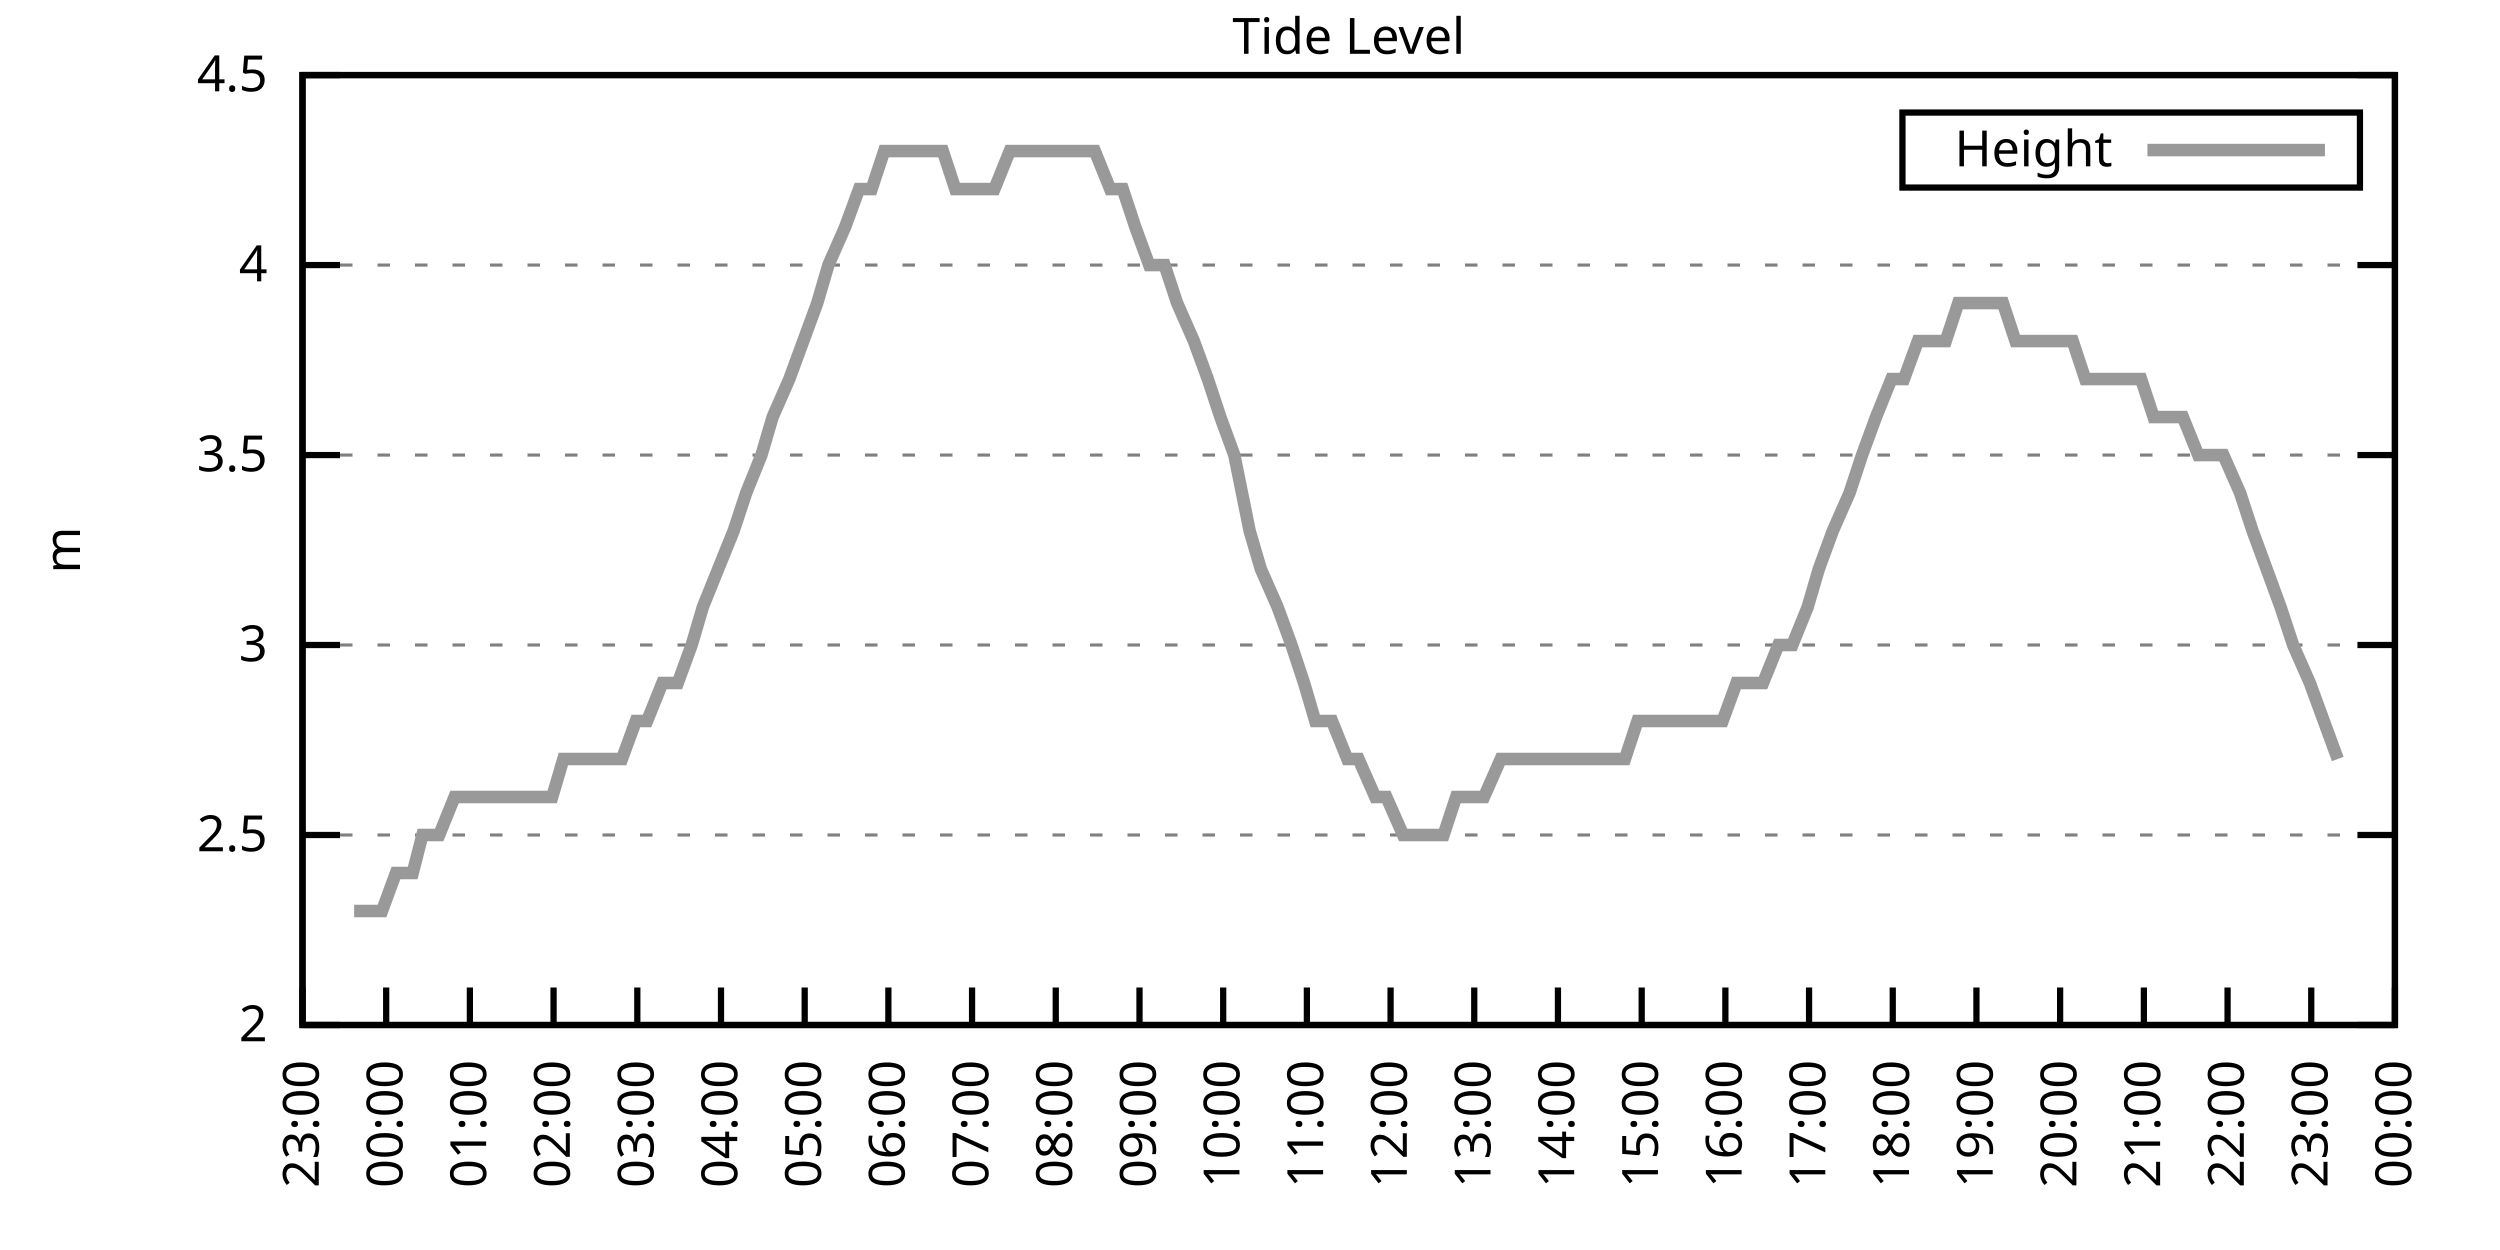
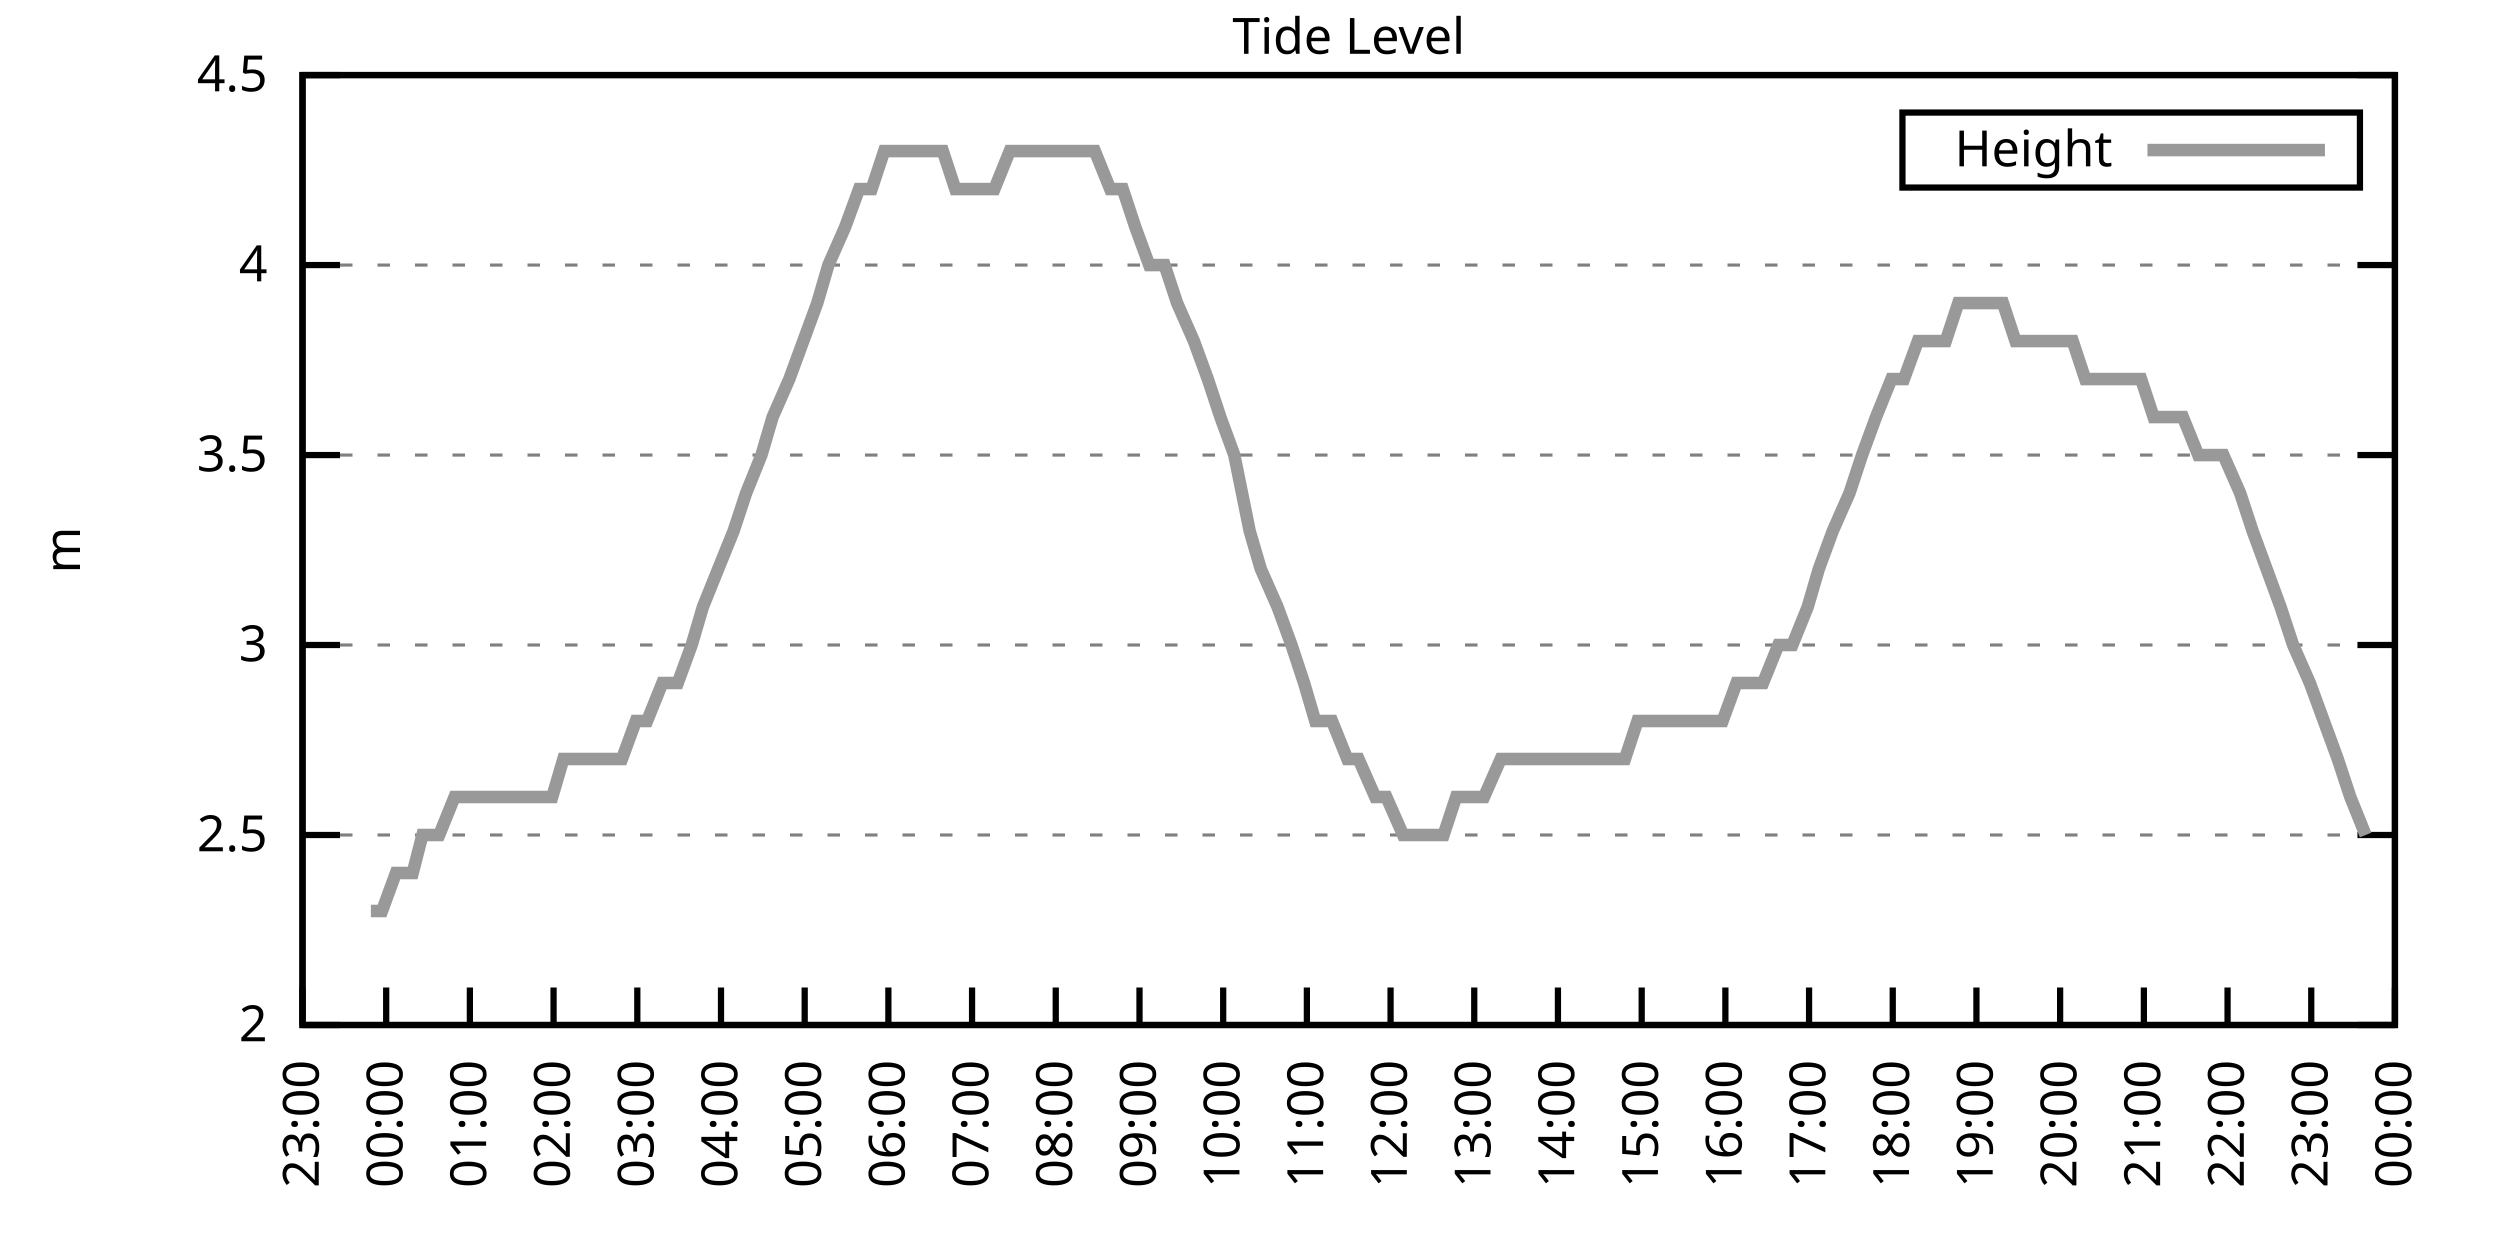
<svg xmlns="http://www.w3.org/2000/svg" xmlns:xlink="http://www.w3.org/1999/xlink" width="400" height="200" viewBox="0 0 400 200">
  <g id="gnuplot_canvas">
    <rect x="0" y="0" width="400" height="200" fill="none" />
    <defs>
      <circle id="gpDot" r="0.5" stroke-width="0.5" stroke="currentColor" />
      <path id="gpPt0" stroke-width="0.333" stroke="currentColor" d="M-1,0 h2 M0,-1 v2" />
      <path id="gpPt1" stroke-width="0.333" stroke="currentColor" d="M-1,-1 L1,1 M1,-1 L-1,1" />
      <path id="gpPt2" stroke-width="0.333" stroke="currentColor" d="M-1,0 L1,0 M0,-1 L0,1 M-1,-1 L1,1 M-1,1 L1,-1" />
      <rect id="gpPt3" stroke-width="0.333" stroke="currentColor" x="-1" y="-1" width="2" height="2" />
      <rect id="gpPt4" stroke-width="0.333" stroke="currentColor" fill="currentColor" x="-1" y="-1" width="2" height="2" />
      <circle id="gpPt5" stroke-width="0.333" stroke="currentColor" cx="0" cy="0" r="1" />
      <use xlink:href="#gpPt5" id="gpPt6" fill="currentColor" stroke="none" />
      <path id="gpPt7" stroke-width="0.333" stroke="currentColor" d="M0,-1.33 L-1.33,0.67 L1.33,0.67 z" />
      <use xlink:href="#gpPt7" id="gpPt8" fill="currentColor" stroke="none" />
      <use xlink:href="#gpPt7" id="gpPt9" stroke="currentColor" transform="rotate(180)" />
      <use xlink:href="#gpPt9" id="gpPt10" fill="currentColor" stroke="none" />
      <use xlink:href="#gpPt3" id="gpPt11" stroke="currentColor" transform="rotate(45)" />
      <use xlink:href="#gpPt11" id="gpPt12" fill="currentColor" stroke="none" />
      <path id="gpPt13" stroke-width="0.333" stroke="currentColor" d="M0,1.330 L1.265,0.411 L0.782,-1.067 L-0.782,-1.076 L-1.265,0.411 z" />
      <use xlink:href="#gpPt13" id="gpPt14" fill="currentColor" stroke="none" />
      <filter id="textbox" filterUnits="objectBoundingBox" x="0" y="0" height="1" width="1">
        <feFlood flood-color="white" flood-opacity="1" result="bgnd" />
        <feComposite in="SourceGraphic" in2="bgnd" operator="atop" />
      </filter>
      <filter id="greybox" filterUnits="objectBoundingBox" x="0" y="0" height="1" width="1">
        <feFlood flood-color="lightgrey" flood-opacity="1" result="grey" />
        <feComposite in="SourceGraphic" in2="grey" operator="atop" />
      </filter>
    </defs>
    <g fill="none" color="white" stroke="currentColor" stroke-width="1.00" stroke-linecap="butt" stroke-linejoin="miter">
</g>
    <g fill="none" color="black" stroke="currentColor" stroke-width="1.00" stroke-linecap="butt" stroke-linejoin="miter">
      <g stroke="none" shape-rendering="crispEdges">
        <polygon fill="rgb(255, 255, 255)" points="48.40,164.00 383.18,164.00 383.18,12.02 48.40,12.02 " />
      </g>
    </g>
    <g fill="none" color="black" stroke="currentColor" stroke-width="1.00" stroke-linecap="butt" stroke-linejoin="miter">
</g>
    <g fill="none" color="black" stroke="black" stroke-width="0.50" stroke-linecap="butt" stroke-linejoin="miter">
</g>
    <g fill="none" color="gray" stroke="currentColor" stroke-width="0.50" stroke-linecap="butt" stroke-linejoin="miter">
      <path stroke="gray" stroke-dasharray="2,4" class="gridline" d="M48.40,164.00 L383.19,164.00  " />
    </g>
    <g fill="none" color="gray" stroke="gray" stroke-width="1.00" stroke-linecap="butt" stroke-linejoin="miter">
</g>
    <g fill="none" color="black" stroke="currentColor" stroke-width="1.00" stroke-linecap="butt" stroke-linejoin="miter">
      <path stroke="black" d="M48.40,164.00 L54.40,164.00 M383.19,164.00 L377.19,164.00  " />
      <g transform="translate(42.80,166.60)" stroke="none" fill="black" font-family="Sans" font-size="8.00" text-anchor="end">
        <text>
          <tspan font-family="Sans"> 2</tspan>
        </text>
      </g>
    </g>
    <g fill="none" color="black" stroke="currentColor" stroke-width="1.00" stroke-linecap="butt" stroke-linejoin="miter">
</g>
    <g fill="none" color="black" stroke="black" stroke-width="0.50" stroke-linecap="butt" stroke-linejoin="miter">
</g>
    <g fill="none" color="gray" stroke="currentColor" stroke-width="0.50" stroke-linecap="butt" stroke-linejoin="miter">
      <path stroke="gray" stroke-dasharray="2,4" class="gridline" d="M48.40,133.60 L383.19,133.60  " />
    </g>
    <g fill="none" color="gray" stroke="gray" stroke-width="1.00" stroke-linecap="butt" stroke-linejoin="miter">
</g>
    <g fill="none" color="black" stroke="currentColor" stroke-width="1.00" stroke-linecap="butt" stroke-linejoin="miter">
      <path stroke="black" d="M48.40,133.60 L54.40,133.60 M383.19,133.60 L377.19,133.60  " />
      <g transform="translate(42.80,136.20)" stroke="none" fill="black" font-family="Sans" font-size="8.00" text-anchor="end">
        <text>
          <tspan font-family="Sans"> 2.5</tspan>
        </text>
      </g>
    </g>
    <g fill="none" color="black" stroke="currentColor" stroke-width="1.00" stroke-linecap="butt" stroke-linejoin="miter">
</g>
    <g fill="none" color="black" stroke="black" stroke-width="0.50" stroke-linecap="butt" stroke-linejoin="miter">
</g>
    <g fill="none" color="gray" stroke="currentColor" stroke-width="0.50" stroke-linecap="butt" stroke-linejoin="miter">
      <path stroke="gray" stroke-dasharray="2,4" class="gridline" d="M48.40,103.20 L383.19,103.20  " />
    </g>
    <g fill="none" color="gray" stroke="gray" stroke-width="1.00" stroke-linecap="butt" stroke-linejoin="miter">
</g>
    <g fill="none" color="black" stroke="currentColor" stroke-width="1.00" stroke-linecap="butt" stroke-linejoin="miter">
      <path stroke="black" d="M48.40,103.20 L54.40,103.20 M383.19,103.20 L377.19,103.20  " />
      <g transform="translate(42.80,105.80)" stroke="none" fill="black" font-family="Sans" font-size="8.00" text-anchor="end">
        <text>
          <tspan font-family="Sans"> 3</tspan>
        </text>
      </g>
    </g>
    <g fill="none" color="black" stroke="currentColor" stroke-width="1.00" stroke-linecap="butt" stroke-linejoin="miter">
</g>
    <g fill="none" color="black" stroke="black" stroke-width="0.50" stroke-linecap="butt" stroke-linejoin="miter">
</g>
    <g fill="none" color="gray" stroke="currentColor" stroke-width="0.50" stroke-linecap="butt" stroke-linejoin="miter">
      <path stroke="gray" stroke-dasharray="2,4" class="gridline" d="M48.40,72.81 L383.19,72.81  " />
    </g>
    <g fill="none" color="gray" stroke="gray" stroke-width="1.00" stroke-linecap="butt" stroke-linejoin="miter">
</g>
    <g fill="none" color="black" stroke="currentColor" stroke-width="1.00" stroke-linecap="butt" stroke-linejoin="miter">
      <path stroke="black" d="M48.40,72.81 L54.40,72.81 M383.19,72.81 L377.19,72.81  " />
      <g transform="translate(42.80,75.41)" stroke="none" fill="black" font-family="Sans" font-size="8.00" text-anchor="end">
        <text>
          <tspan font-family="Sans"> 3.5</tspan>
        </text>
      </g>
    </g>
    <g fill="none" color="black" stroke="currentColor" stroke-width="1.00" stroke-linecap="butt" stroke-linejoin="miter">
</g>
    <g fill="none" color="black" stroke="black" stroke-width="0.50" stroke-linecap="butt" stroke-linejoin="miter">
</g>
    <g fill="none" color="gray" stroke="currentColor" stroke-width="0.50" stroke-linecap="butt" stroke-linejoin="miter">
      <path stroke="gray" stroke-dasharray="2,4" class="gridline" d="M48.40,42.41 L383.19,42.41  " />
    </g>
    <g fill="none" color="gray" stroke="gray" stroke-width="1.00" stroke-linecap="butt" stroke-linejoin="miter">
</g>
    <g fill="none" color="black" stroke="currentColor" stroke-width="1.00" stroke-linecap="butt" stroke-linejoin="miter">
      <path stroke="black" d="M48.40,42.41 L54.40,42.41 M383.19,42.41 L377.19,42.41  " />
      <g transform="translate(42.80,45.01)" stroke="none" fill="black" font-family="Sans" font-size="8.00" text-anchor="end">
        <text>
          <tspan font-family="Sans"> 4</tspan>
        </text>
      </g>
    </g>
    <g fill="none" color="black" stroke="currentColor" stroke-width="1.00" stroke-linecap="butt" stroke-linejoin="miter">
</g>
    <g fill="none" color="black" stroke="black" stroke-width="0.50" stroke-linecap="butt" stroke-linejoin="miter">
</g>
    <g fill="none" color="gray" stroke="currentColor" stroke-width="0.50" stroke-linecap="butt" stroke-linejoin="miter">
      <path stroke="gray" stroke-dasharray="2,4" class="gridline" d="M48.40,12.01 L383.19,12.01  " />
    </g>
    <g fill="none" color="gray" stroke="gray" stroke-width="1.00" stroke-linecap="butt" stroke-linejoin="miter">
</g>
    <g fill="none" color="black" stroke="currentColor" stroke-width="1.00" stroke-linecap="butt" stroke-linejoin="miter">
      <path stroke="black" d="M48.40,12.01 L54.40,12.01 M383.19,12.01 L377.19,12.01  " />
      <g transform="translate(42.80,14.61)" stroke="none" fill="black" font-family="Sans" font-size="8.00" text-anchor="end">
        <text>
          <tspan font-family="Sans"> 4.5</tspan>
        </text>
      </g>
    </g>
    <g fill="none" color="black" stroke="currentColor" stroke-width="1.00" stroke-linecap="butt" stroke-linejoin="miter">
      <path stroke="black" d="M48.40,164.00 L48.40,158.00  " />
      <g transform="translate(51.00,169.60) rotate(270.00)" stroke="none" fill="black" font-family="Sans" font-size="8.00" text-anchor="end">
        <text>
          <tspan font-family="Sans">23:00</tspan>
        </text>
      </g>
    </g>
    <g fill="none" color="black" stroke="currentColor" stroke-width="1.00" stroke-linecap="butt" stroke-linejoin="miter">
      <path stroke="black" d="M61.79,164.00 L61.79,158.00  " />
      <g transform="translate(64.39,169.60) rotate(270.00)" stroke="none" fill="black" font-family="Sans" font-size="8.00" text-anchor="end">
        <text>
          <tspan font-family="Sans">00:00</tspan>
        </text>
      </g>
    </g>
    <g fill="none" color="black" stroke="currentColor" stroke-width="1.00" stroke-linecap="butt" stroke-linejoin="miter">
      <path stroke="black" d="M75.18,164.00 L75.18,158.00  " />
      <g transform="translate(77.78,169.60) rotate(270.00)" stroke="none" fill="black" font-family="Sans" font-size="8.00" text-anchor="end">
        <text>
          <tspan font-family="Sans">01:00</tspan>
        </text>
      </g>
    </g>
    <g fill="none" color="black" stroke="currentColor" stroke-width="1.00" stroke-linecap="butt" stroke-linejoin="miter">
      <path stroke="black" d="M88.57,164.00 L88.57,158.00  " />
      <g transform="translate(91.17,169.60) rotate(270.00)" stroke="none" fill="black" font-family="Sans" font-size="8.00" text-anchor="end">
        <text>
          <tspan font-family="Sans">02:00</tspan>
        </text>
      </g>
    </g>
    <g fill="none" color="black" stroke="currentColor" stroke-width="1.00" stroke-linecap="butt" stroke-linejoin="miter">
      <path stroke="black" d="M101.97,164.00 L101.97,158.00  " />
      <g transform="translate(104.57,169.60) rotate(270.00)" stroke="none" fill="black" font-family="Sans" font-size="8.00" text-anchor="end">
        <text>
          <tspan font-family="Sans">03:00</tspan>
        </text>
      </g>
    </g>
    <g fill="none" color="black" stroke="currentColor" stroke-width="1.00" stroke-linecap="butt" stroke-linejoin="miter">
      <path stroke="black" d="M115.36,164.00 L115.36,158.00  " />
      <g transform="translate(117.96,169.60) rotate(270.00)" stroke="none" fill="black" font-family="Sans" font-size="8.00" text-anchor="end">
        <text>
          <tspan font-family="Sans">04:00</tspan>
        </text>
      </g>
    </g>
    <g fill="none" color="black" stroke="currentColor" stroke-width="1.00" stroke-linecap="butt" stroke-linejoin="miter">
      <path stroke="black" d="M128.75,164.00 L128.75,158.00  " />
      <g transform="translate(131.35,169.60) rotate(270.00)" stroke="none" fill="black" font-family="Sans" font-size="8.00" text-anchor="end">
        <text>
          <tspan font-family="Sans">05:00</tspan>
        </text>
      </g>
    </g>
    <g fill="none" color="black" stroke="currentColor" stroke-width="1.00" stroke-linecap="butt" stroke-linejoin="miter">
      <path stroke="black" d="M142.14,164.00 L142.14,158.00  " />
      <g transform="translate(144.74,169.60) rotate(270.00)" stroke="none" fill="black" font-family="Sans" font-size="8.00" text-anchor="end">
        <text>
          <tspan font-family="Sans">06:00</tspan>
        </text>
      </g>
    </g>
    <g fill="none" color="black" stroke="currentColor" stroke-width="1.00" stroke-linecap="butt" stroke-linejoin="miter">
      <path stroke="black" d="M155.53,164.00 L155.53,158.00  " />
      <g transform="translate(158.13,169.60) rotate(270.00)" stroke="none" fill="black" font-family="Sans" font-size="8.00" text-anchor="end">
        <text>
          <tspan font-family="Sans">07:00</tspan>
        </text>
      </g>
    </g>
    <g fill="none" color="black" stroke="currentColor" stroke-width="1.00" stroke-linecap="butt" stroke-linejoin="miter">
      <path stroke="black" d="M168.92,164.00 L168.92,158.00  " />
      <g transform="translate(171.52,169.60) rotate(270.00)" stroke="none" fill="black" font-family="Sans" font-size="8.00" text-anchor="end">
        <text>
          <tspan font-family="Sans">08:00</tspan>
        </text>
      </g>
    </g>
    <g fill="none" color="black" stroke="currentColor" stroke-width="1.00" stroke-linecap="butt" stroke-linejoin="miter">
      <path stroke="black" d="M182.32,164.00 L182.32,158.00  " />
      <g transform="translate(184.92,169.60) rotate(270.00)" stroke="none" fill="black" font-family="Sans" font-size="8.00" text-anchor="end">
        <text>
          <tspan font-family="Sans">09:00</tspan>
        </text>
      </g>
    </g>
    <g fill="none" color="black" stroke="currentColor" stroke-width="1.00" stroke-linecap="butt" stroke-linejoin="miter">
      <path stroke="black" d="M195.71,164.00 L195.71,158.00  " />
      <g transform="translate(198.31,169.60) rotate(270.00)" stroke="none" fill="black" font-family="Sans" font-size="8.00" text-anchor="end">
        <text>
          <tspan font-family="Sans">10:00</tspan>
        </text>
      </g>
    </g>
    <g fill="none" color="black" stroke="currentColor" stroke-width="1.00" stroke-linecap="butt" stroke-linejoin="miter">
      <path stroke="black" d="M209.10,164.00 L209.10,158.00  " />
      <g transform="translate(211.70,169.60) rotate(270.00)" stroke="none" fill="black" font-family="Sans" font-size="8.00" text-anchor="end">
        <text>
          <tspan font-family="Sans">11:00</tspan>
        </text>
      </g>
    </g>
    <g fill="none" color="black" stroke="currentColor" stroke-width="1.00" stroke-linecap="butt" stroke-linejoin="miter">
      <path stroke="black" d="M222.49,164.00 L222.49,158.00  " />
      <g transform="translate(225.09,169.60) rotate(270.00)" stroke="none" fill="black" font-family="Sans" font-size="8.00" text-anchor="end">
        <text>
          <tspan font-family="Sans">12:00</tspan>
        </text>
      </g>
    </g>
    <g fill="none" color="black" stroke="currentColor" stroke-width="1.00" stroke-linecap="butt" stroke-linejoin="miter">
      <path stroke="black" d="M235.88,164.00 L235.88,158.00  " />
      <g transform="translate(238.48,169.60) rotate(270.00)" stroke="none" fill="black" font-family="Sans" font-size="8.00" text-anchor="end">
        <text>
          <tspan font-family="Sans">13:00</tspan>
        </text>
      </g>
    </g>
    <g fill="none" color="black" stroke="currentColor" stroke-width="1.00" stroke-linecap="butt" stroke-linejoin="miter">
      <path stroke="black" d="M249.27,164.00 L249.27,158.00  " />
      <g transform="translate(251.87,169.60) rotate(270.00)" stroke="none" fill="black" font-family="Sans" font-size="8.00" text-anchor="end">
        <text>
          <tspan font-family="Sans">14:00</tspan>
        </text>
      </g>
    </g>
    <g fill="none" color="black" stroke="currentColor" stroke-width="1.00" stroke-linecap="butt" stroke-linejoin="miter">
      <path stroke="black" d="M262.67,164.00 L262.67,158.00  " />
      <g transform="translate(265.27,169.60) rotate(270.00)" stroke="none" fill="black" font-family="Sans" font-size="8.00" text-anchor="end">
        <text>
          <tspan font-family="Sans">15:00</tspan>
        </text>
      </g>
    </g>
    <g fill="none" color="black" stroke="currentColor" stroke-width="1.00" stroke-linecap="butt" stroke-linejoin="miter">
      <path stroke="black" d="M276.06,164.00 L276.06,158.00  " />
      <g transform="translate(278.66,169.60) rotate(270.00)" stroke="none" fill="black" font-family="Sans" font-size="8.00" text-anchor="end">
        <text>
          <tspan font-family="Sans">16:00</tspan>
        </text>
      </g>
    </g>
    <g fill="none" color="black" stroke="currentColor" stroke-width="1.00" stroke-linecap="butt" stroke-linejoin="miter">
      <path stroke="black" d="M289.45,164.00 L289.45,158.00  " />
      <g transform="translate(292.05,169.60) rotate(270.00)" stroke="none" fill="black" font-family="Sans" font-size="8.00" text-anchor="end">
        <text>
          <tspan font-family="Sans">17:00</tspan>
        </text>
      </g>
    </g>
    <g fill="none" color="black" stroke="currentColor" stroke-width="1.00" stroke-linecap="butt" stroke-linejoin="miter">
      <path stroke="black" d="M302.84,164.00 L302.84,158.00  " />
      <g transform="translate(305.44,169.60) rotate(270.00)" stroke="none" fill="black" font-family="Sans" font-size="8.00" text-anchor="end">
        <text>
          <tspan font-family="Sans">18:00</tspan>
        </text>
      </g>
    </g>
    <g fill="none" color="black" stroke="currentColor" stroke-width="1.00" stroke-linecap="butt" stroke-linejoin="miter">
      <path stroke="black" d="M316.23,164.00 L316.23,158.00  " />
      <g transform="translate(318.83,169.60) rotate(270.00)" stroke="none" fill="black" font-family="Sans" font-size="8.00" text-anchor="end">
        <text>
          <tspan font-family="Sans">19:00</tspan>
        </text>
      </g>
    </g>
    <g fill="none" color="black" stroke="currentColor" stroke-width="1.00" stroke-linecap="butt" stroke-linejoin="miter">
      <path stroke="black" d="M329.62,164.00 L329.62,158.00  " />
      <g transform="translate(332.22,169.60) rotate(270.00)" stroke="none" fill="black" font-family="Sans" font-size="8.00" text-anchor="end">
        <text>
          <tspan font-family="Sans">20:00</tspan>
        </text>
      </g>
    </g>
    <g fill="none" color="black" stroke="currentColor" stroke-width="1.00" stroke-linecap="butt" stroke-linejoin="miter">
      <path stroke="black" d="M343.02,164.00 L343.02,158.00  " />
      <g transform="translate(345.62,169.60) rotate(270.00)" stroke="none" fill="black" font-family="Sans" font-size="8.00" text-anchor="end">
        <text>
          <tspan font-family="Sans">21:00</tspan>
        </text>
      </g>
    </g>
    <g fill="none" color="black" stroke="currentColor" stroke-width="1.00" stroke-linecap="butt" stroke-linejoin="miter">
      <path stroke="black" d="M356.41,164.00 L356.41,158.00  " />
      <g transform="translate(359.01,169.60) rotate(270.00)" stroke="none" fill="black" font-family="Sans" font-size="8.00" text-anchor="end">
        <text>
          <tspan font-family="Sans">22:00</tspan>
        </text>
      </g>
    </g>
    <g fill="none" color="black" stroke="currentColor" stroke-width="1.00" stroke-linecap="butt" stroke-linejoin="miter">
      <path stroke="black" d="M369.80,164.00 L369.80,158.00  " />
      <g transform="translate(372.40,169.60) rotate(270.00)" stroke="none" fill="black" font-family="Sans" font-size="8.00" text-anchor="end">
        <text>
          <tspan font-family="Sans">23:00</tspan>
        </text>
      </g>
    </g>
    <g fill="none" color="black" stroke="currentColor" stroke-width="1.00" stroke-linecap="butt" stroke-linejoin="miter">
      <path stroke="black" d="M383.19,164.00 L383.19,158.00  " />
      <g transform="translate(385.79,169.60) rotate(270.00)" stroke="none" fill="black" font-family="Sans" font-size="8.00" text-anchor="end">
        <text>
          <tspan font-family="Sans">00:00</tspan>
        </text>
      </g>
    </g>
    <g fill="none" color="black" stroke="currentColor" stroke-width="1.00" stroke-linecap="butt" stroke-linejoin="miter">
</g>
    <g fill="none" color="black" stroke="currentColor" stroke-width="1.00" stroke-linecap="butt" stroke-linejoin="miter">
      <path stroke="black" d="M48.40,12.01 L48.40,164.00 L383.19,164.00 L383.19,12.01 L48.40,12.01 Z  " />
    </g>
    <g fill="none" color="black" stroke="currentColor" stroke-width="1.00" stroke-linecap="butt" stroke-linejoin="miter">
</g>
    <g fill="none" color="black" stroke="currentColor" stroke-width="1.00" stroke-linecap="butt" stroke-linejoin="miter">
      <path stroke="black" d="M304.39,30.01 L304.39,18.01 L377.59,18.01 L377.59,30.01 L304.39,30.01 Z  " />
    </g>
    <g id="Tide_level_plot_1">
      <g fill="none" color="white" stroke="black" stroke-width="2.00" stroke-linecap="butt" stroke-linejoin="miter">
</g>
      <g fill="none" color="black" stroke="currentColor" stroke-width="2.00" stroke-linecap="butt" stroke-linejoin="miter">
        <g transform="translate(337.99,26.61)" stroke="none" fill="black" font-family="Sans" font-size="8.00" text-anchor="end">
          <text>
            <tspan font-family="Sans">Height</tspan>
          </text>
        </g>
      </g>
      <g fill="none" color="black" stroke="currentColor" stroke-width="2.00" stroke-linecap="butt" stroke-linejoin="miter">
-         <path stroke="rgb(153, 153, 153)" d="M343.59,24.01 L371.99,24.01 M56.66,145.76 L59.34,145.76 L61.12,145.76 L63.35,139.68 L66.03,139.68 L67.59,133.60   L70.27,133.60 L72.73,127.52 L74.74,127.52 L76.52,127.52 L79.20,127.52 L81.66,127.52 L83.66,127.52 L86.12,127.52   L88.35,127.52 L90.14,121.44 L92.37,121.44 L94.82,121.44 L97.28,121.44 L99.51,121.44 L101.74,115.36 L103.53,115.36   L105.98,109.28 L108.44,109.28 L110.67,103.20 L112.46,97.12 L114.91,91.04 L117.37,84.97 L119.38,78.89 L121.83,72.81   L123.62,66.73 L126.29,60.65 L130.76,48.49 L132.54,42.41 L135.22,36.33 L137.45,30.25 L139.46,30.25 L141.47,24.17   L144.15,24.17 L145.94,24.17 L148.39,24.17 L150.85,24.17 L152.85,30.25 L154.86,30.25 L156.87,30.25 L159.10,30.25   L161.56,24.17 L164.01,24.17 L166.47,24.17 L168.25,24.17 L170.93,24.17 L172.94,24.17 L175.17,24.17 L177.63,30.25   L179.64,30.25 L181.65,36.33 L183.88,42.41 L186.33,42.41 L188.34,48.49 L191.02,54.57 L193.25,60.65 L195.26,66.73   L197.49,72.81 L199.95,84.97 L201.73,91.04 L204.41,97.12 L206.64,103.20 L208.65,109.28 L210.44,115.36 L213.12,115.36   L215.57,121.44 L217.36,121.44 L220.04,127.52 L221.82,127.52 L224.50,133.60 L226.51,133.60 L228.52,133.60 L230.97,133.60   L232.98,127.52 L235.66,127.52 L237.44,127.52 L240.12,121.44 L242.13,121.44 L244.59,121.44 L246.60,121.44 L248.83,121.44   L250.84,121.44 L253.51,121.44 L255.52,121.44 L257.98,121.44 L259.99,121.44 L262.00,115.36 L264.67,115.36 L266.91,115.36   L268.92,115.36 L270.92,115.36 L273.60,115.36 L275.61,115.36 L277.84,109.28 L280.30,109.28 L282.08,109.28 L284.54,103.20   L286.77,103.20 L289.23,97.12 L291.01,91.04 L293.24,84.97 L295.92,78.89 L297.93,72.81 L300.16,66.73 L302.62,60.65   L304.63,60.65 L306.86,54.57 L309.31,54.57 L311.32,54.57 L313.33,48.49 L316.01,48.49 L318.02,48.49 L320.47,48.49   L322.48,54.57 L324.71,54.57 L326.72,54.57 L329.40,54.57 L331.63,54.57 L333.64,60.65 L336.10,60.65 L338.10,60.65   L340.56,60.65 L342.57,60.65 L344.58,66.73 L347.26,66.73 L349.26,66.73 L351.72,72.81 L353.73,72.81 L355.74,72.81   L358.42,78.89 L360.42,84.97 L362.66,91.04 L364.89,97.12 L366.90,103.20 L369.58,109.28 L371.81,115.36 L374.04,121.44    " />
+         <path stroke="rgb(153, 153, 153)" d="M343.59,24.01 L371.99,24.01 M59.34,145.76 L61.12,145.76 L63.35,139.68 L66.03,139.68 L67.59,133.60 L70.27,133.60   L72.73,127.52 L74.74,127.52 L76.52,127.52 L79.20,127.52 L81.66,127.52 L83.66,127.52 L86.12,127.52 L88.35,127.52   L90.14,121.44 L92.37,121.44 L94.82,121.44 L97.28,121.44 L99.51,121.44 L101.74,115.36 L103.53,115.36 L105.98,109.28   L108.44,109.28 L110.67,103.20 L112.46,97.12 L114.91,91.04 L117.37,84.97 L119.38,78.89 L121.83,72.81 L123.62,66.73   L126.29,60.65 L130.76,48.49 L132.54,42.41 L135.22,36.33 L137.45,30.25 L139.46,30.25 L141.47,24.17 L144.15,24.17   L145.94,24.17 L148.39,24.17 L150.85,24.17 L152.85,30.25 L154.86,30.25 L156.87,30.25 L159.10,30.25 L161.56,24.17   L164.01,24.17 L166.47,24.17 L168.25,24.17 L170.93,24.17 L172.94,24.17 L175.17,24.17 L177.63,30.25 L179.64,30.25   L181.65,36.33 L183.88,42.41 L186.33,42.41 L188.34,48.49 L191.02,54.57 L193.25,60.65 L195.26,66.73 L197.49,72.81   L199.95,84.97 L201.73,91.04 L204.41,97.12 L206.64,103.20 L208.65,109.28 L210.44,115.36 L213.12,115.36 L215.57,121.44   L217.36,121.44 L220.04,127.52 L221.82,127.52 L224.50,133.60 L226.51,133.60 L228.52,133.60 L230.97,133.60 L232.98,127.52   L235.66,127.52 L237.44,127.52 L240.12,121.44 L242.13,121.44 L244.59,121.44 L246.60,121.44 L248.83,121.44 L250.84,121.44   L253.51,121.44 L255.52,121.44 L257.98,121.44 L259.99,121.44 L262.00,115.36 L264.67,115.36 L266.91,115.36 L268.92,115.36   L270.92,115.36 L273.60,115.36 L275.61,115.36 L277.84,109.28 L280.30,109.28 L282.08,109.28 L284.54,103.20 L286.77,103.20   L289.23,97.12 L291.01,91.04 L293.24,84.97 L295.92,78.89 L297.93,72.81 L300.16,66.73 L302.62,60.65 L304.63,60.65   L306.86,54.57 L309.31,54.57 L311.32,54.57 L313.33,48.49 L316.01,48.49 L318.02,48.49 L320.47,48.49 L322.48,54.57   L324.71,54.57 L326.72,54.57 L329.40,54.57 L331.63,54.57 L333.64,60.65 L336.10,60.65 L338.10,60.65 L340.56,60.65   L342.57,60.65 L344.58,66.73 L347.26,66.73 L349.26,66.73 L351.72,72.81 L353.73,72.81 L355.74,72.81 L358.42,78.89   L360.42,84.97 L362.66,91.04 L364.89,97.12 L366.90,103.20 L369.58,109.28 L371.81,115.36 L374.04,121.44 L376.05,127.52   L378.50,133.60  " />
      </g>
    </g>
    <g fill="none" color="black" stroke="currentColor" stroke-width="2.00" stroke-linecap="butt" stroke-linejoin="miter">
</g>
    <g fill="none" color="black" stroke="black" stroke-width="1.00" stroke-linecap="butt" stroke-linejoin="miter">
</g>
    <g fill="none" color="black" stroke="currentColor" stroke-width="1.00" stroke-linecap="butt" stroke-linejoin="miter">
      <path stroke="black" d="M48.40,12.01 L48.40,164.00 L383.19,164.00 L383.19,12.01 L48.40,12.01 Z  " />
      <g transform="translate(12.80,88.01) rotate(270.00)" stroke="none" fill="black" font-family="Sans" font-size="8.00" text-anchor="middle">
        <text>
          <tspan font-family="Sans">m</tspan>
        </text>
      </g>
    </g>
    <g fill="none" color="black" stroke="currentColor" stroke-width="1.00" stroke-linecap="butt" stroke-linejoin="miter">
</g>
    <g fill="none" color="black" stroke="currentColor" stroke-width="1.00" stroke-linecap="butt" stroke-linejoin="miter">
      <g transform="translate(215.79,8.61)" stroke="none" fill="black" font-family="Sans" font-size="8.00" text-anchor="middle">
        <text>
          <tspan font-family="Sans">Tide Level</tspan>
        </text>
      </g>
    </g>
    <g fill="none" color="black" stroke="currentColor" stroke-width="1.00" stroke-linecap="butt" stroke-linejoin="miter">
</g>
  </g>
</svg>
